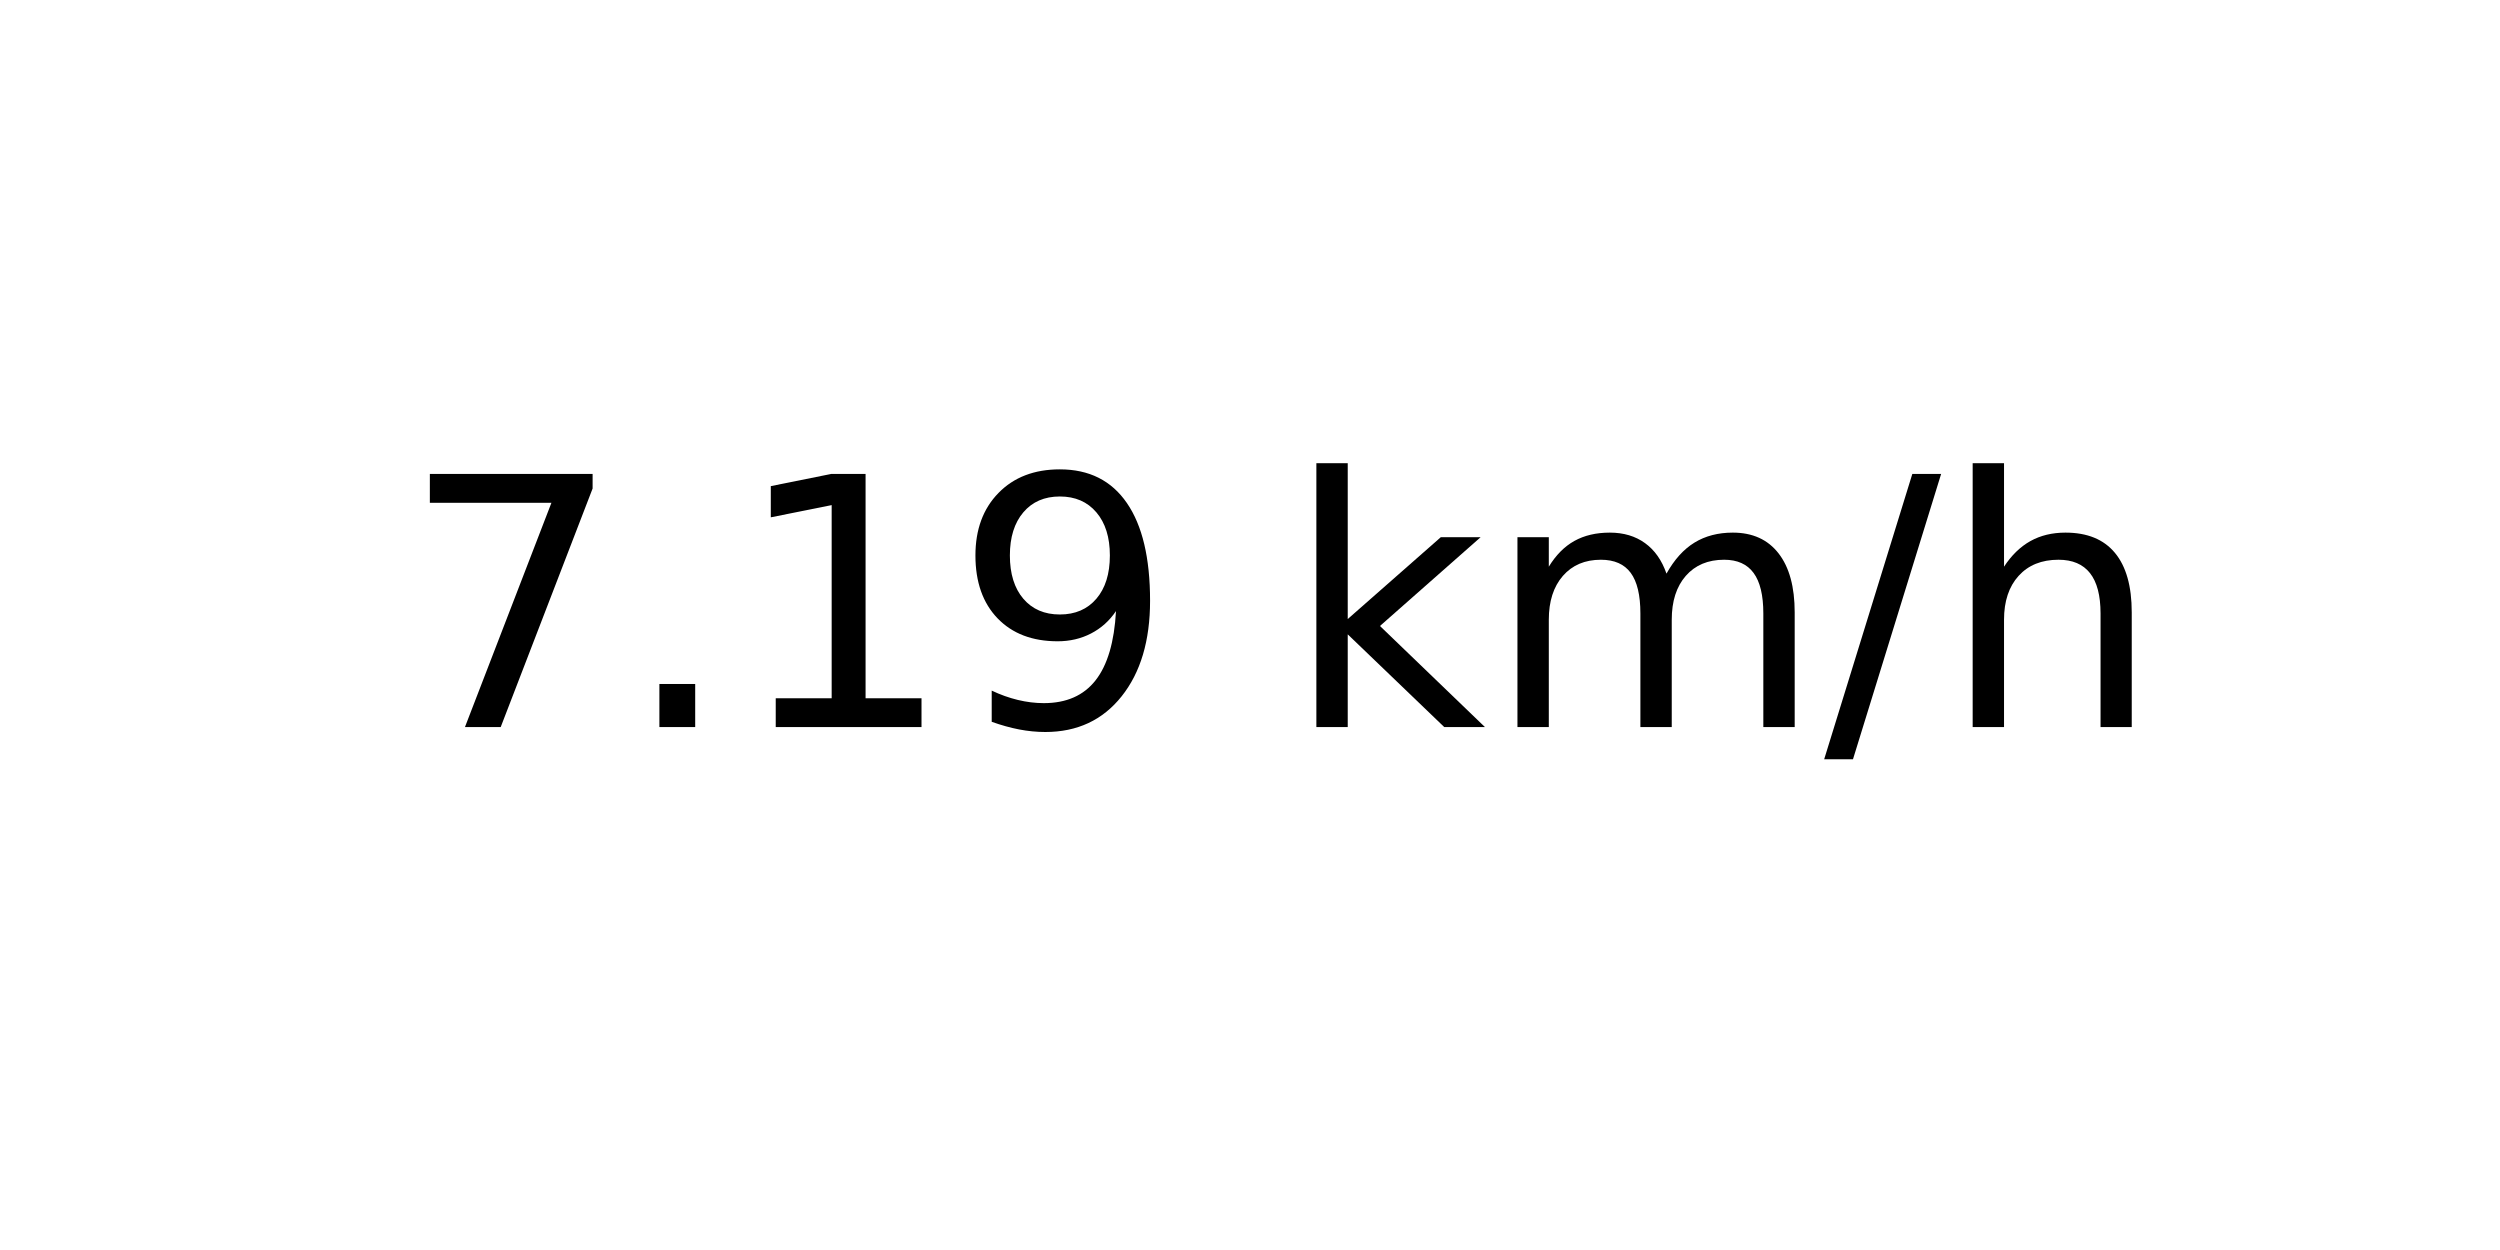
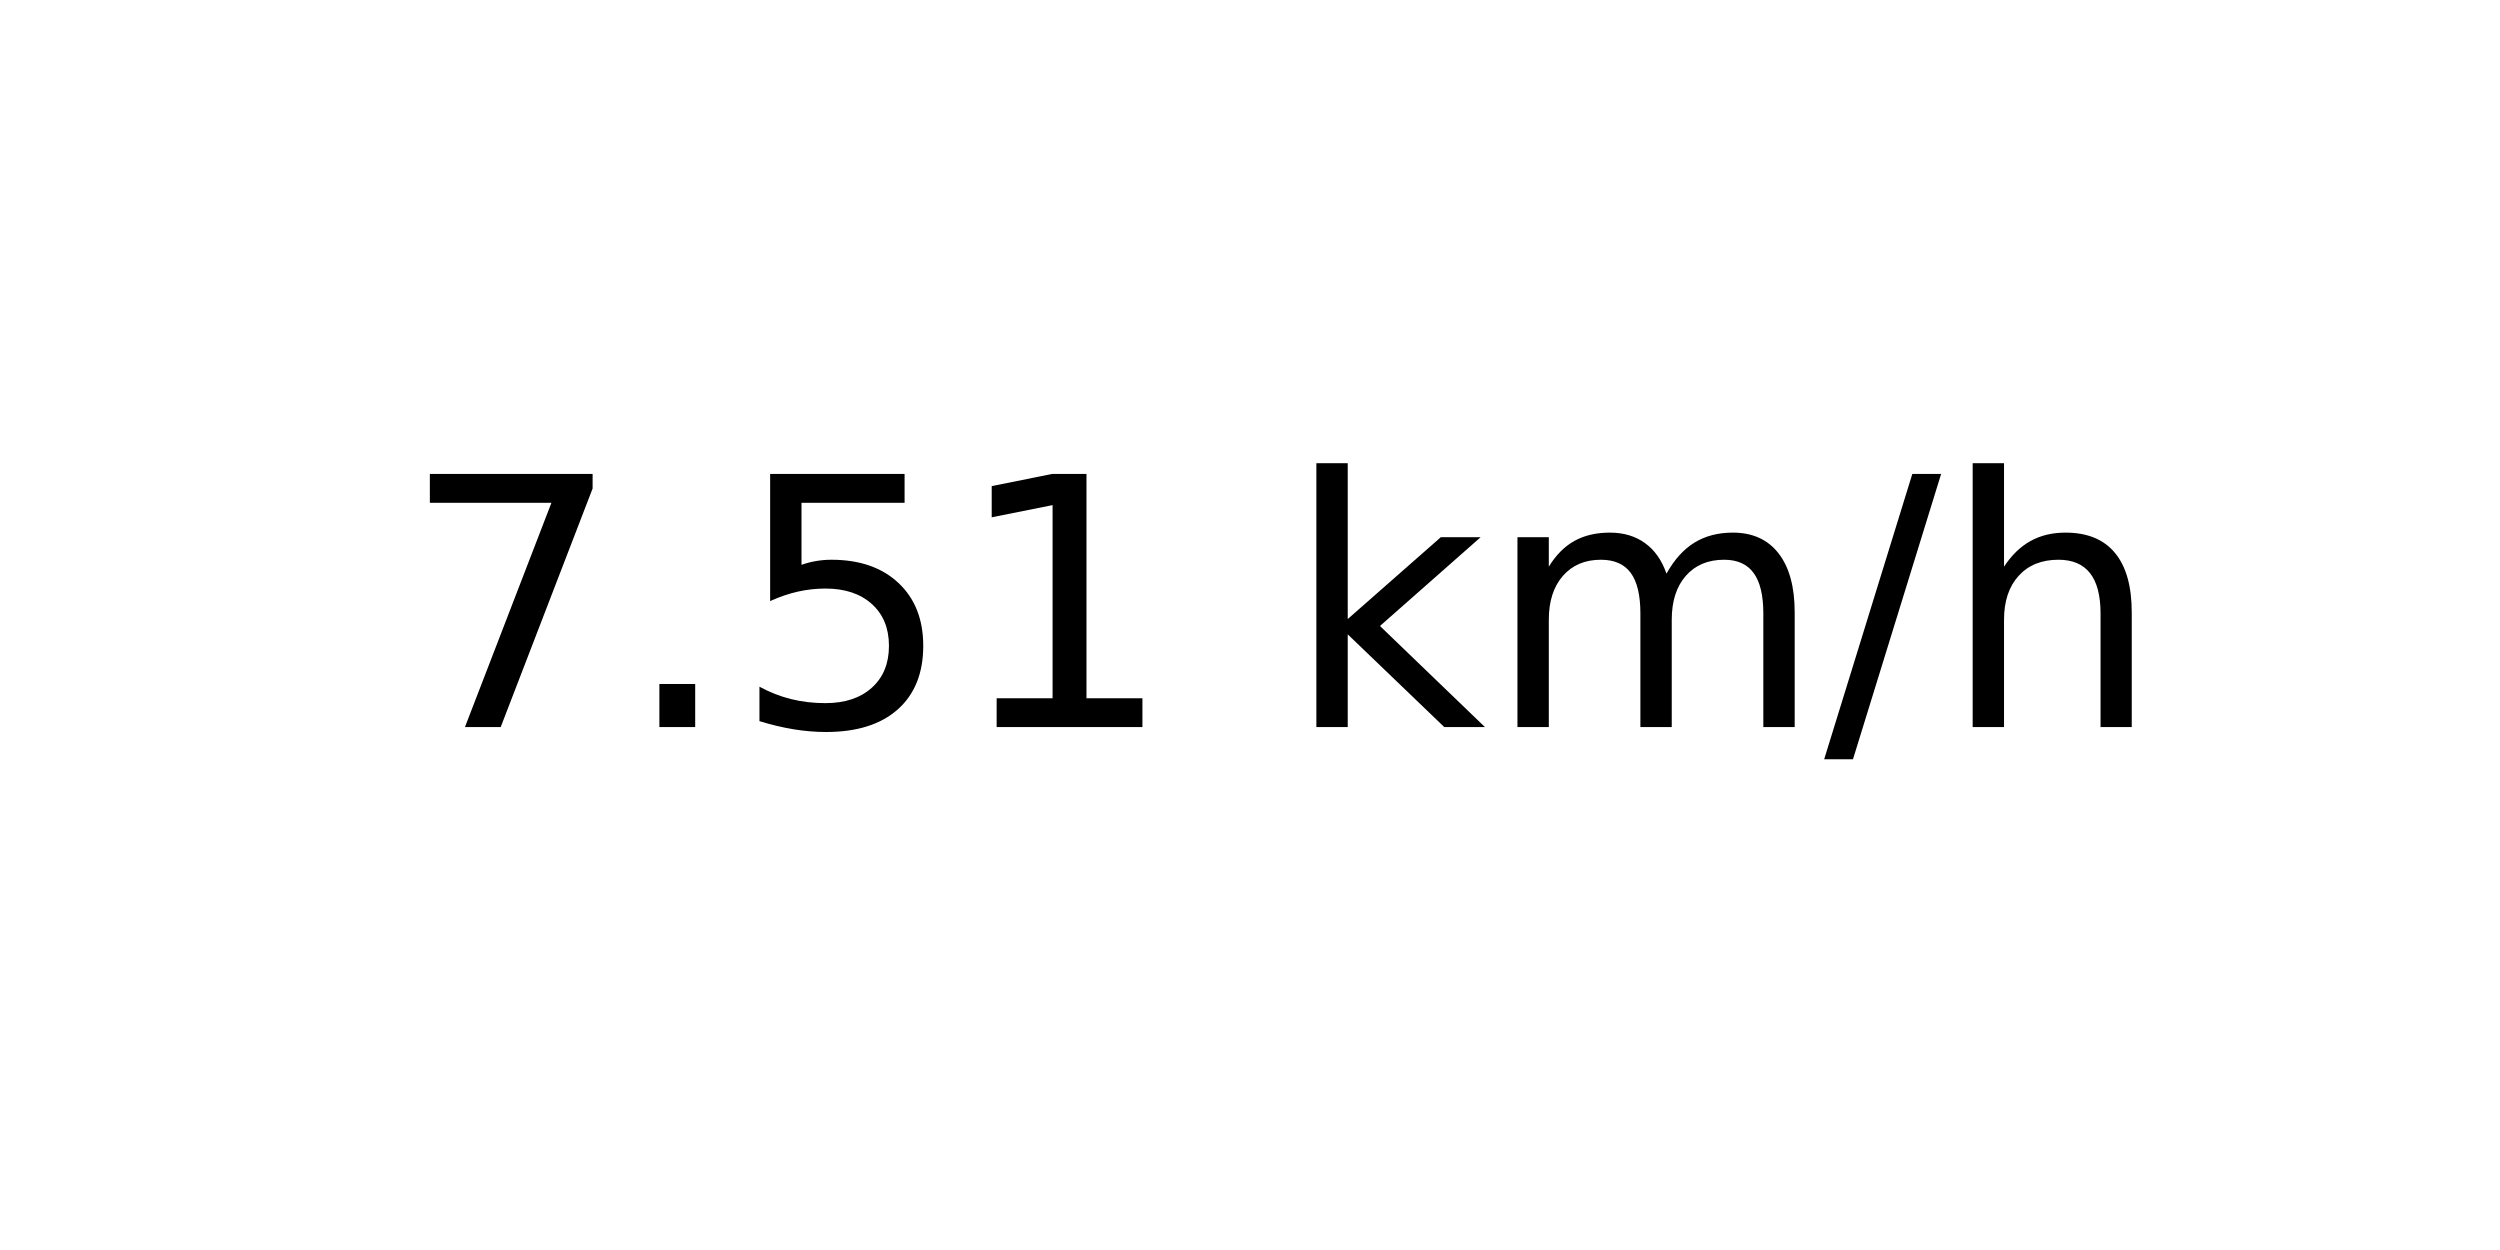
<svg xmlns="http://www.w3.org/2000/svg" xmlns:xlink="http://www.w3.org/1999/xlink" width="72pt" height="36pt" viewBox="0 0 72 36" version="1.1">
  <defs>
    <style type="text/css">*{stroke-linejoin: round; stroke-linecap: butt}</style>
  </defs>
  <g id="figure_1">
    <g id="axes_1">
      <g id="text_1">
        <g transform="translate(11.55937 20.93937) scale(0.1 -0.1)">
          <defs>
            <path id="DejaVuSans-37" d="M 525 4666  L 3525 4666  L 3525 4397  L 1831 0  L 1172 0  L 2766 4134  L 525 4134  L 525 4666  z " transform="scale(0.015625)" />
            <path id="DejaVuSans-2e" d="M 684 794  L 1344 794  L 1344 0  L 684 0  L 684 794  z " transform="scale(0.015625)" />
+             <path id="DejaVuSans-35" d="M 691 4666  L 3169 4666  L 3169 4134  L 1269 4134  L 1269 2991  Q 1406 3038 1543 3061  Q 1681 3084 1819 3084  Q 2600 3084 3056 2656  Q 3513 2228 3513 1497  Q 3513 744 3044 326  Q 2575 -91 1722 -91  Q 1428 -91 1123 -41  Q 819 9 494 109  L 494 744  Q 775 591 1075 516  Q 1375 441 1709 441  Q 2250 441 2565 725  Q 2881 1009 2881 1497  Q 2881 1984 2565 2268  Q 2250 2553 1709 2553  Q 1456 2553 1204 2497  Q 953 2441 691 2322  L 691 4666  z " transform="scale(0.015625)" />
            <path id="DejaVuSans-31" d="M 794 531  L 1825 531  L 1825 4091  L 703 3866  L 703 4441  L 1819 4666  L 2450 4666  L 2450 531  L 3481 531  L 3481 0  L 794 0  L 794 531  z " transform="scale(0.015625)" />
-             <path id="DejaVuSans-39" d="M 703 97  L 703 672  Q 941 559 1184 500  Q 1428 441 1663 441  Q 2288 441 2617 861  Q 2947 1281 2994 2138  Q 2813 1869 2534 1725  Q 2256 1581 1919 1581  Q 1219 1581 811 2004  Q 403 2428 403 3163  Q 403 3881 828 4315  Q 1253 4750 1959 4750  Q 2769 4750 3195 4129  Q 3622 3509 3622 2328  Q 3622 1225 3098 567  Q 2575 -91 1691 -91  Q 1453 -91 1209 -44  Q 966 3 703 97  z M 1959 2075  Q 2384 2075 2632 2365  Q 2881 2656 2881 3163  Q 2881 3666 2632 3958  Q 2384 4250 1959 4250  Q 1534 4250 1286 3958  Q 1038 3666 1038 3163  Q 1038 2656 1286 2365  Q 1534 2075 1959 2075  z " transform="scale(0.015625)" />
            <path id="DejaVuSans-20" transform="scale(0.015625)" />
            <path id="DejaVuSans-6b" d="M 581 4863  L 1159 4863  L 1159 1991  L 2875 3500  L 3609 3500  L 1753 1863  L 3688 0  L 2938 0  L 1159 1709  L 1159 0  L 581 0  L 581 4863  z " transform="scale(0.015625)" />
            <path id="DejaVuSans-6d" d="M 3328 2828  Q 3544 3216 3844 3400  Q 4144 3584 4550 3584  Q 5097 3584 5394 3201  Q 5691 2819 5691 2113  L 5691 0  L 5113 0  L 5113 2094  Q 5113 2597 4934 2840  Q 4756 3084 4391 3084  Q 3944 3084 3684 2787  Q 3425 2491 3425 1978  L 3425 0  L 2847 0  L 2847 2094  Q 2847 2600 2669 2842  Q 2491 3084 2119 3084  Q 1678 3084 1418 2786  Q 1159 2488 1159 1978  L 1159 0  L 581 0  L 581 3500  L 1159 3500  L 1159 2956  Q 1356 3278 1631 3431  Q 1906 3584 2284 3584  Q 2666 3584 2933 3390  Q 3200 3197 3328 2828  z " transform="scale(0.015625)" />
            <path id="DejaVuSans-2f" d="M 1625 4666  L 2156 4666  L 531 -594  L 0 -594  L 1625 4666  z " transform="scale(0.015625)" />
            <path id="DejaVuSans-68" d="M 3513 2113  L 3513 0  L 2938 0  L 2938 2094  Q 2938 2591 2744 2837  Q 2550 3084 2163 3084  Q 1697 3084 1428 2787  Q 1159 2491 1159 1978  L 1159 0  L 581 0  L 581 4863  L 1159 4863  L 1159 2956  Q 1366 3272 1645 3428  Q 1925 3584 2291 3584  Q 2894 3584 3203 3211  Q 3513 2838 3513 2113  z " transform="scale(0.015625)" />
          </defs>
          <use xlink:href="#DejaVuSans-37" />
          <use xlink:href="#DejaVuSans-2e" x="63.623" />
-           <use xlink:href="#DejaVuSans-31" x="95.41" />
-           <use xlink:href="#DejaVuSans-39" x="159.033" />
+           <use xlink:href="#DejaVuSans-35" x="95.41" />
+           <use xlink:href="#DejaVuSans-31" x="159.033" />
          <use xlink:href="#DejaVuSans-20" x="222.656" />
          <use xlink:href="#DejaVuSans-6b" x="254.443" />
          <use xlink:href="#DejaVuSans-6d" x="312.354" />
          <use xlink:href="#DejaVuSans-2f" x="409.766" />
          <use xlink:href="#DejaVuSans-68" x="443.457" />
        </g>
      </g>
    </g>
  </g>
</svg>
